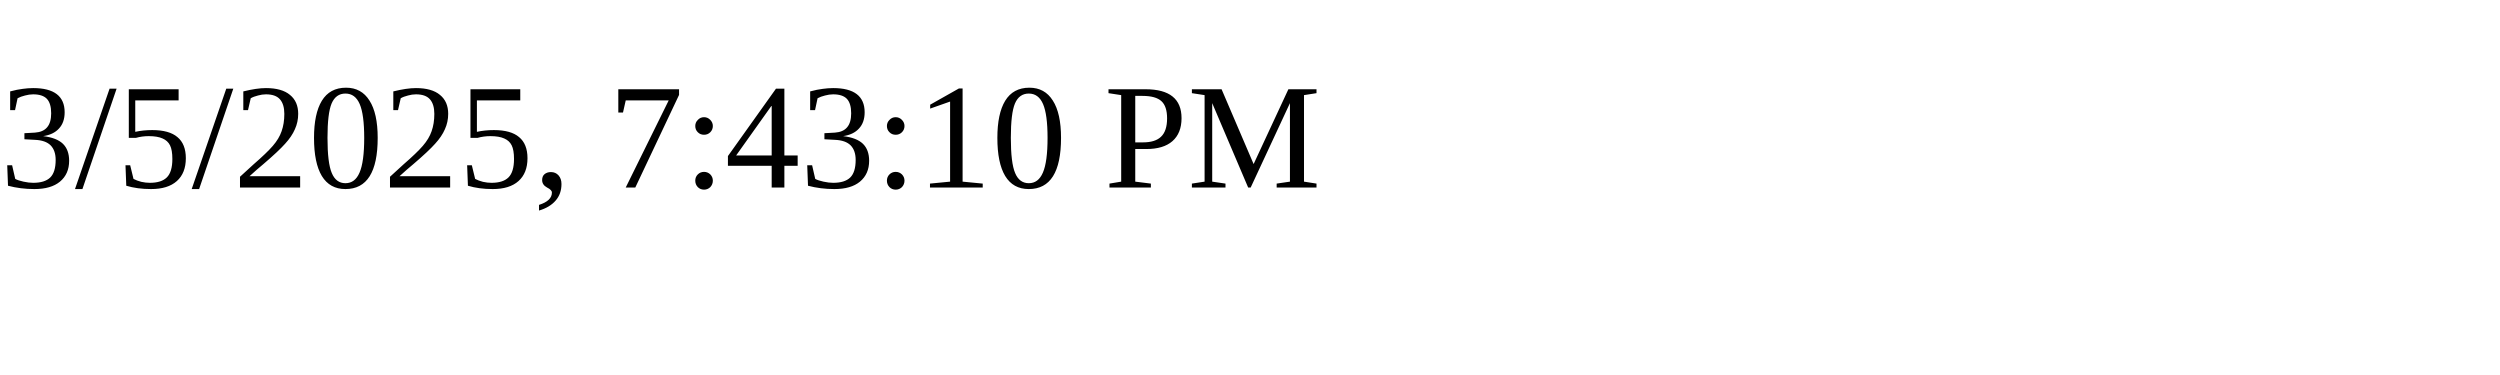
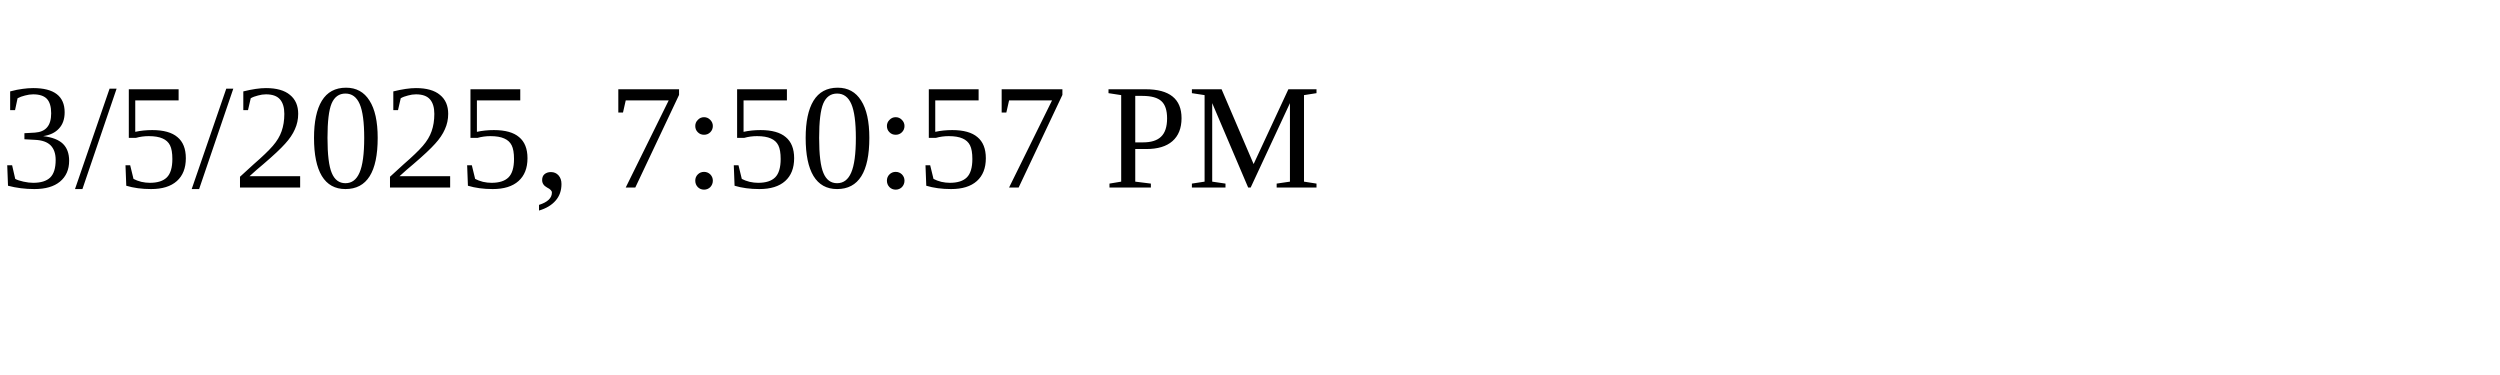
<svg xmlns="http://www.w3.org/2000/svg" height="30" width="200">
-   <text x="0" y="15">3/5/2025, 7:43:10 PM</text>
+   <text x="0" y="15">3/5/2025, 7:50:57 PM</text>
</svg>
